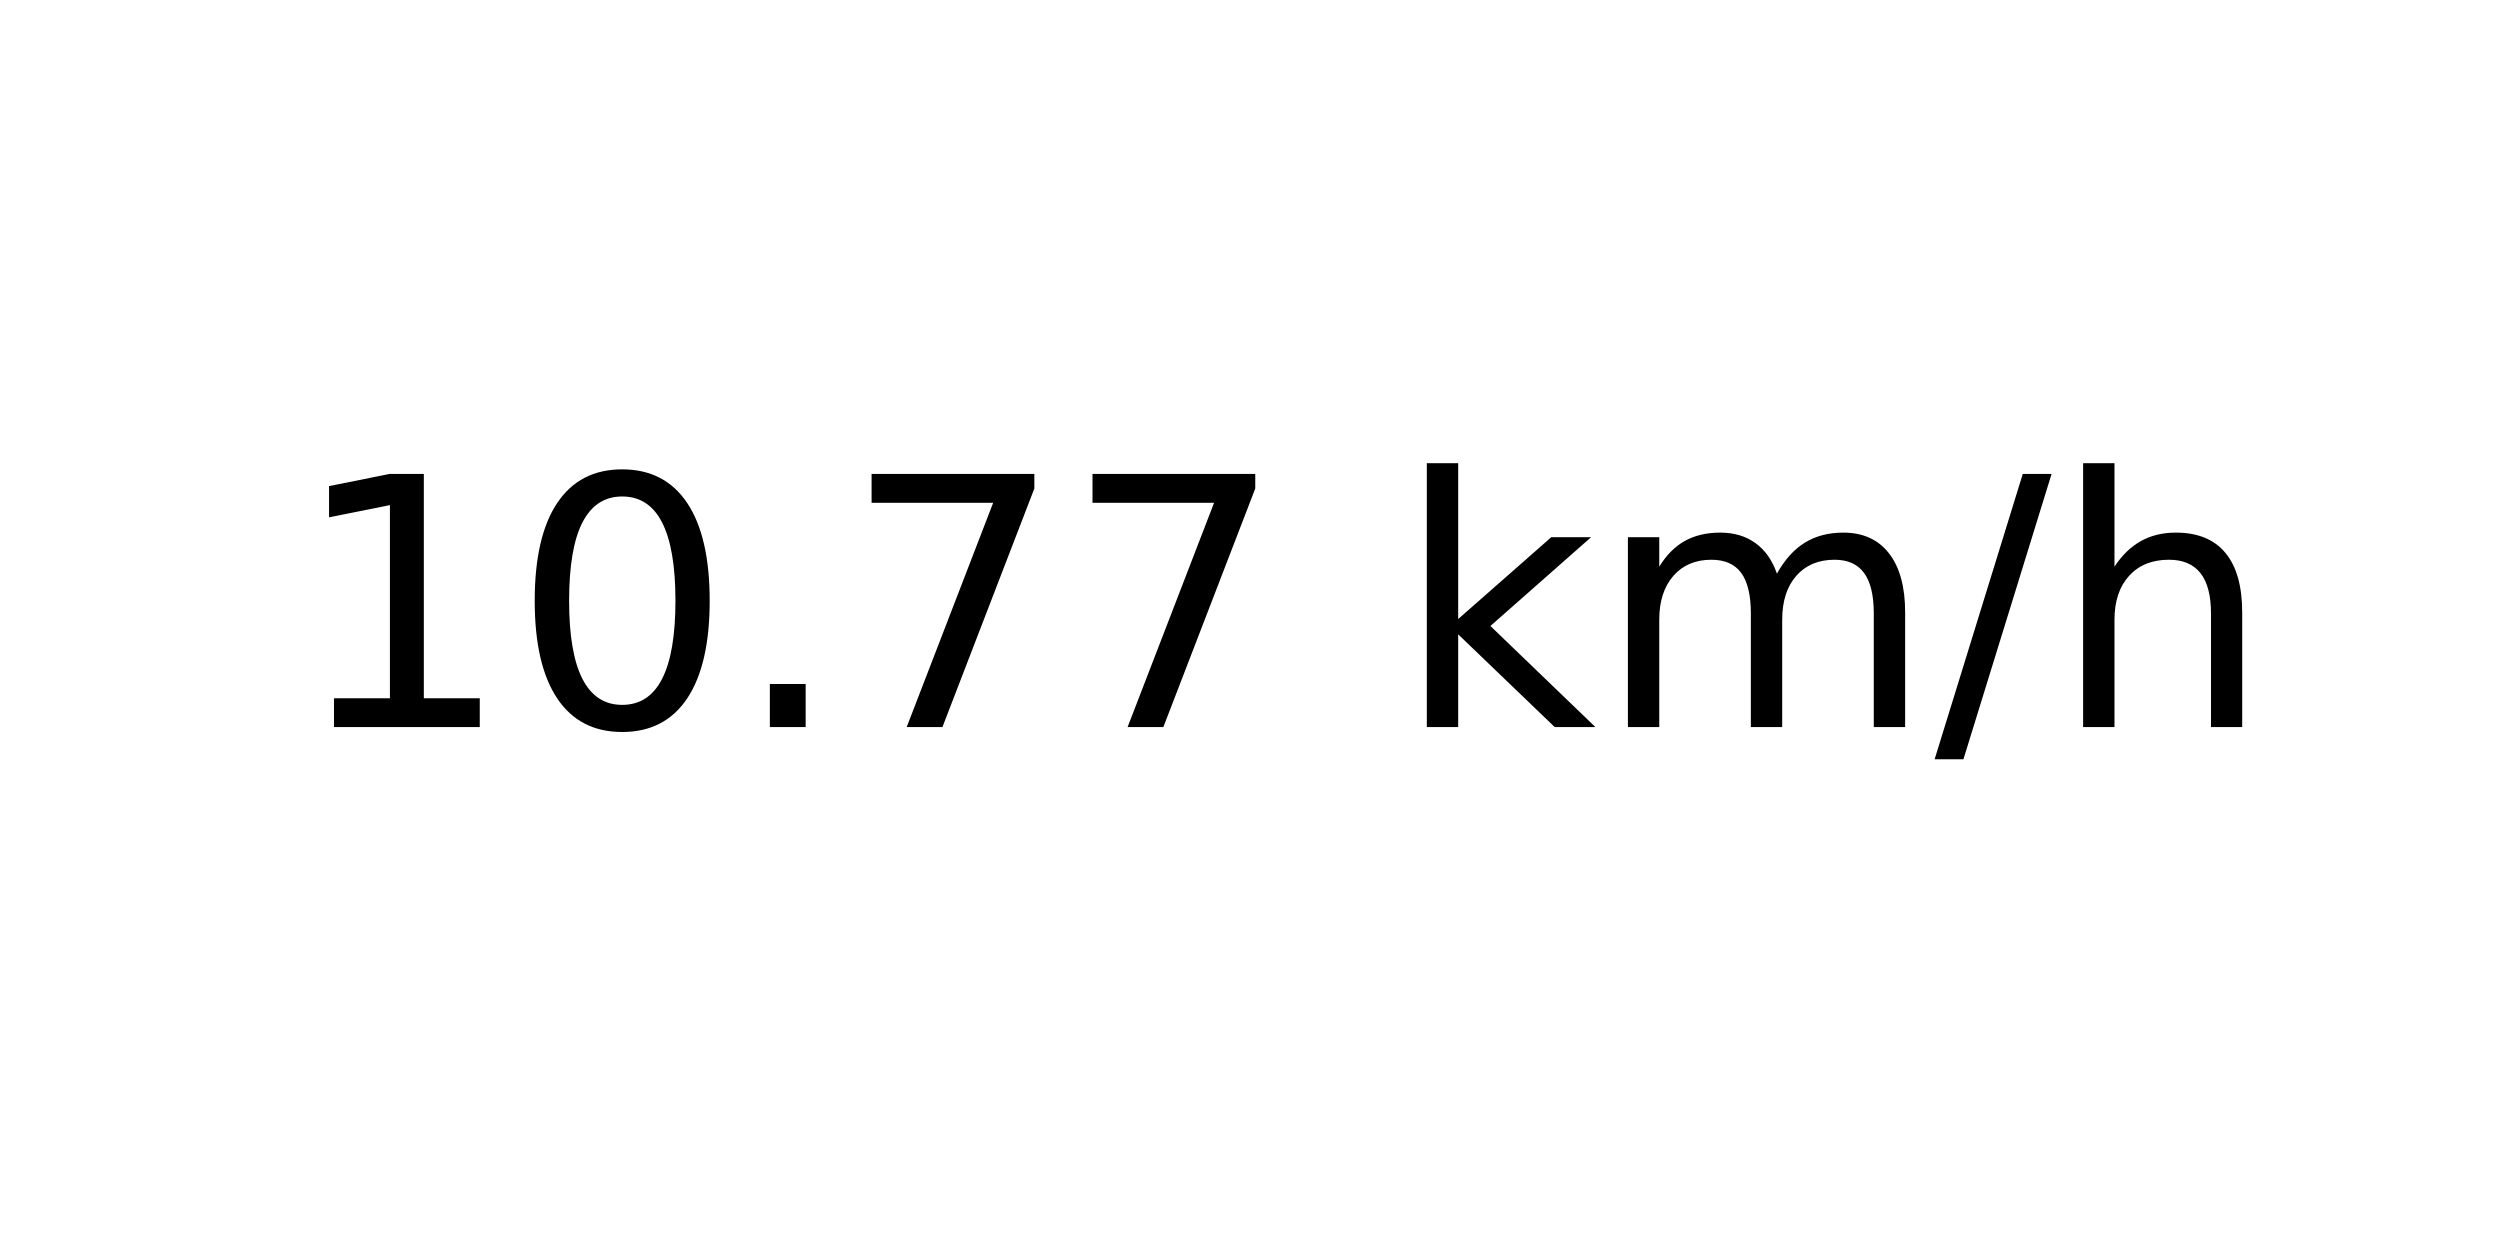
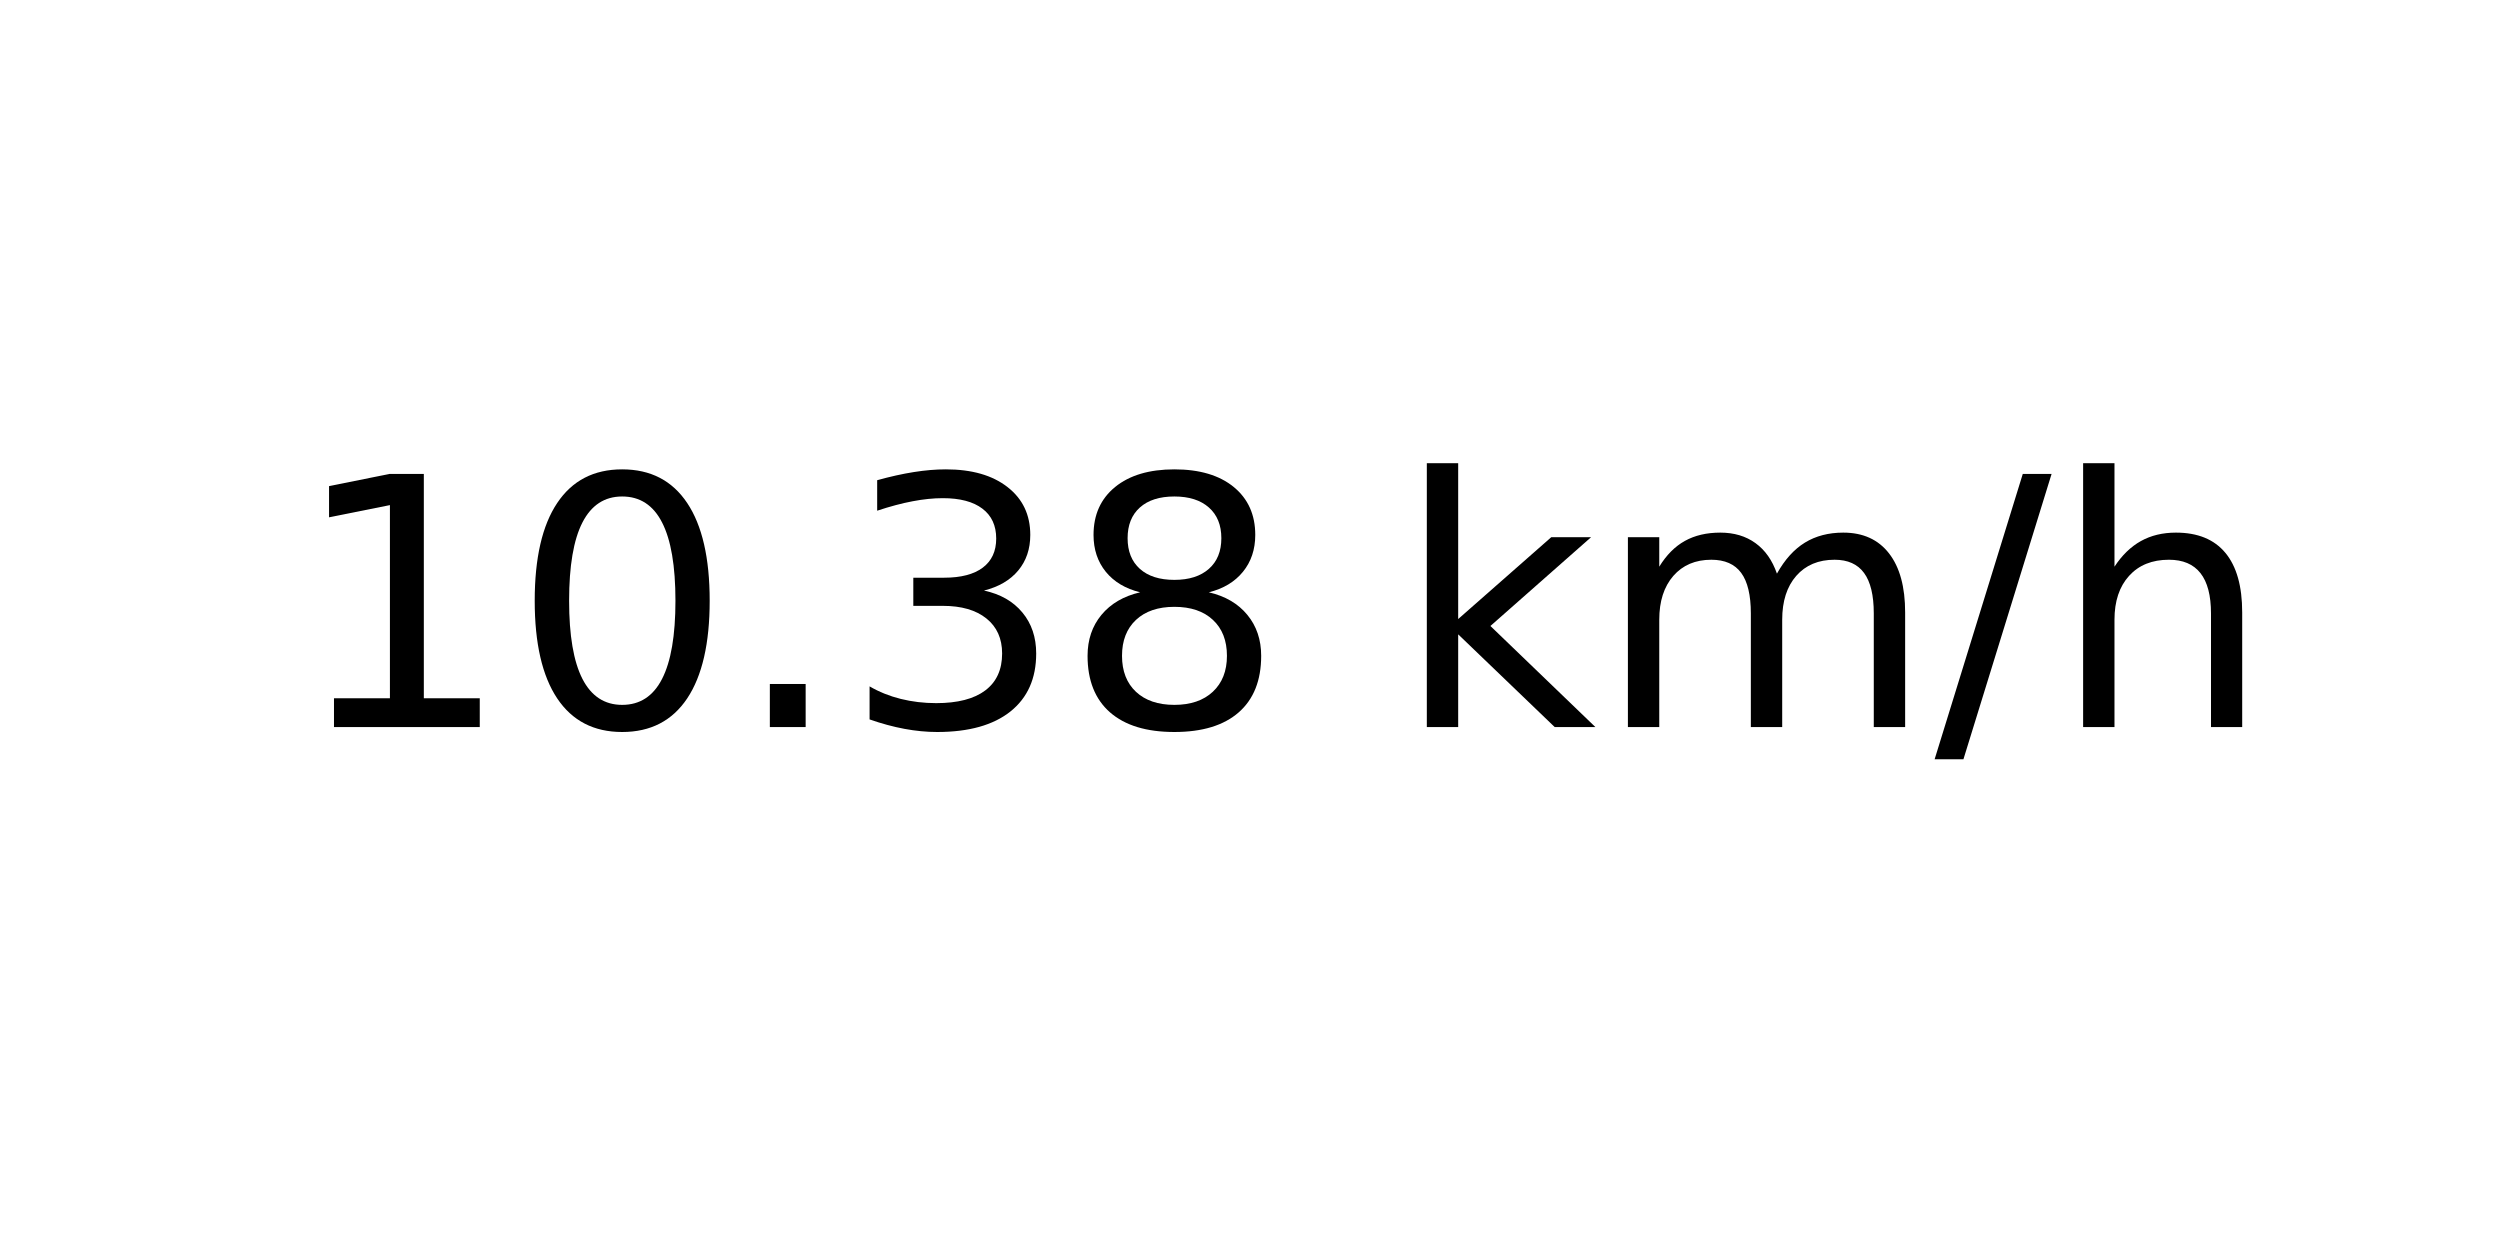
<svg xmlns="http://www.w3.org/2000/svg" xmlns:xlink="http://www.w3.org/1999/xlink" width="72pt" height="36pt" viewBox="0 0 72 36" version="1.1">
  <defs>
    <style type="text/css">*{stroke-linejoin: round; stroke-linecap: butt}</style>
  </defs>
  <g id="figure_1">
    <g id="axes_1">
      <g id="text_1">
        <g transform="translate(8.378125 20.93937) scale(0.1 -0.1)">
          <defs>
            <path id="DejaVuSans-31" d="M 794 531  L 1825 531  L 1825 4091  L 703 3866  L 703 4441  L 1819 4666  L 2450 4666  L 2450 531  L 3481 531  L 3481 0  L 794 0  L 794 531  z " transform="scale(0.015625)" />
            <path id="DejaVuSans-30" d="M 2034 4250  Q 1547 4250 1301 3770  Q 1056 3291 1056 2328  Q 1056 1369 1301 889  Q 1547 409 2034 409  Q 2525 409 2770 889  Q 3016 1369 3016 2328  Q 3016 3291 2770 3770  Q 2525 4250 2034 4250  z M 2034 4750  Q 2819 4750 3233 4129  Q 3647 3509 3647 2328  Q 3647 1150 3233 529  Q 2819 -91 2034 -91  Q 1250 -91 836 529  Q 422 1150 422 2328  Q 422 3509 836 4129  Q 1250 4750 2034 4750  z " transform="scale(0.015625)" />
            <path id="DejaVuSans-2e" d="M 684 794  L 1344 794  L 1344 0  L 684 0  L 684 794  z " transform="scale(0.015625)" />
-             <path id="DejaVuSans-37" d="M 525 4666  L 3525 4666  L 3525 4397  L 1831 0  L 1172 0  L 2766 4134  L 525 4134  L 525 4666  z " transform="scale(0.015625)" />
+             <path id="DejaVuSans-33" d="M 2597 2516  Q 3050 2419 3304 2112  Q 3559 1806 3559 1356  Q 3559 666 3084 287  Q 2609 -91 1734 -91  Q 1441 -91 1130 -33  Q 819 25 488 141  L 488 750  Q 750 597 1062 519  Q 1375 441 1716 441  Q 2309 441 2620 675  Q 2931 909 2931 1356  Q 2931 1769 2642 2001  Q 2353 2234 1838 2234  L 1294 2234  L 1294 2753  L 1863 2753  Q 2328 2753 2575 2939  Q 2822 3125 2822 3475  Q 2822 3834 2567 4026  Q 2313 4219 1838 4219  Q 1578 4219 1281 4162  Q 984 4106 628 3988  L 628 4550  Q 988 4650 1302 4700  Q 1616 4750 1894 4750  Q 2613 4750 3031 4423  Q 3450 4097 3450 3541  Q 3450 3153 3228 2886  Q 3006 2619 2597 2516  z " transform="scale(0.015625)" />
+             <path id="DejaVuSans-38" d="M 2034 2216  Q 1584 2216 1326 1975  Q 1069 1734 1069 1313  Q 1069 891 1326 650  Q 1584 409 2034 409  Q 2484 409 2743 651  Q 3003 894 3003 1313  Q 3003 1734 2745 1975  Q 2488 2216 2034 2216  z M 1403 2484  Q 997 2584 770 2862  Q 544 3141 544 3541  Q 544 4100 942 4425  Q 1341 4750 2034 4750  Q 2731 4750 3128 4425  Q 3525 4100 3525 3541  Q 3525 3141 3298 2862  Q 3072 2584 2669 2484  Q 3125 2378 3379 2068  Q 3634 1759 3634 1313  Q 3634 634 3220 271  Q 2806 -91 2034 -91  Q 1263 -91 848 271  Q 434 634 434 1313  Q 434 1759 690 2068  Q 947 2378 1403 2484  z M 1172 3481  Q 1172 3119 1398 2916  Q 1625 2713 2034 2713  Q 2441 2713 2670 2916  Q 2900 3119 2900 3481  Q 2900 3844 2670 4047  Q 2441 4250 2034 4250  Q 1625 4250 1398 4047  Q 1172 3844 1172 3481  z " transform="scale(0.015625)" />
            <path id="DejaVuSans-20" transform="scale(0.015625)" />
            <path id="DejaVuSans-6b" d="M 581 4863  L 1159 4863  L 1159 1991  L 2875 3500  L 3609 3500  L 1753 1863  L 3688 0  L 2938 0  L 1159 1709  L 1159 0  L 581 0  L 581 4863  z " transform="scale(0.015625)" />
            <path id="DejaVuSans-6d" d="M 3328 2828  Q 3544 3216 3844 3400  Q 4144 3584 4550 3584  Q 5097 3584 5394 3201  Q 5691 2819 5691 2113  L 5691 0  L 5113 0  L 5113 2094  Q 5113 2597 4934 2840  Q 4756 3084 4391 3084  Q 3944 3084 3684 2787  Q 3425 2491 3425 1978  L 3425 0  L 2847 0  L 2847 2094  Q 2847 2600 2669 2842  Q 2491 3084 2119 3084  Q 1678 3084 1418 2786  Q 1159 2488 1159 1978  L 1159 0  L 581 0  L 581 3500  L 1159 3500  L 1159 2956  Q 1356 3278 1631 3431  Q 1906 3584 2284 3584  Q 2666 3584 2933 3390  Q 3200 3197 3328 2828  z " transform="scale(0.015625)" />
            <path id="DejaVuSans-2f" d="M 1625 4666  L 2156 4666  L 531 -594  L 0 -594  L 1625 4666  z " transform="scale(0.015625)" />
            <path id="DejaVuSans-68" d="M 3513 2113  L 3513 0  L 2938 0  L 2938 2094  Q 2938 2591 2744 2837  Q 2550 3084 2163 3084  Q 1697 3084 1428 2787  Q 1159 2491 1159 1978  L 1159 0  L 581 0  L 581 4863  L 1159 4863  L 1159 2956  Q 1366 3272 1645 3428  Q 1925 3584 2291 3584  Q 2894 3584 3203 3211  Q 3513 2838 3513 2113  z " transform="scale(0.015625)" />
          </defs>
          <use xlink:href="#DejaVuSans-31" />
          <use xlink:href="#DejaVuSans-30" x="63.623" />
          <use xlink:href="#DejaVuSans-2e" x="127.246" />
-           <use xlink:href="#DejaVuSans-37" x="159.033" />
-           <use xlink:href="#DejaVuSans-37" x="222.656" />
+           <use xlink:href="#DejaVuSans-33" x="159.033" />
+           <use xlink:href="#DejaVuSans-38" x="222.656" />
          <use xlink:href="#DejaVuSans-20" x="286.279" />
          <use xlink:href="#DejaVuSans-6b" x="318.066" />
          <use xlink:href="#DejaVuSans-6d" x="375.977" />
          <use xlink:href="#DejaVuSans-2f" x="473.389" />
          <use xlink:href="#DejaVuSans-68" x="507.08" />
        </g>
      </g>
    </g>
  </g>
</svg>
